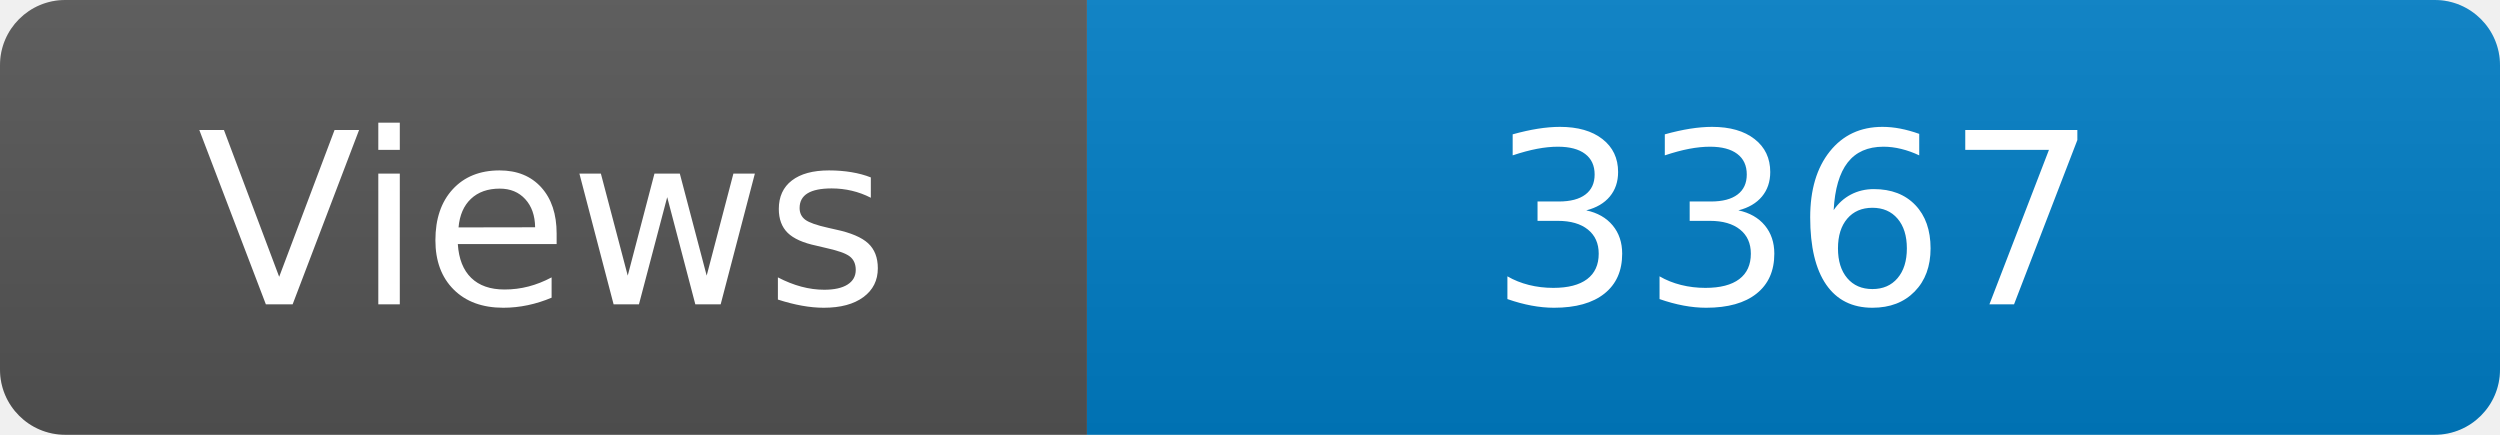
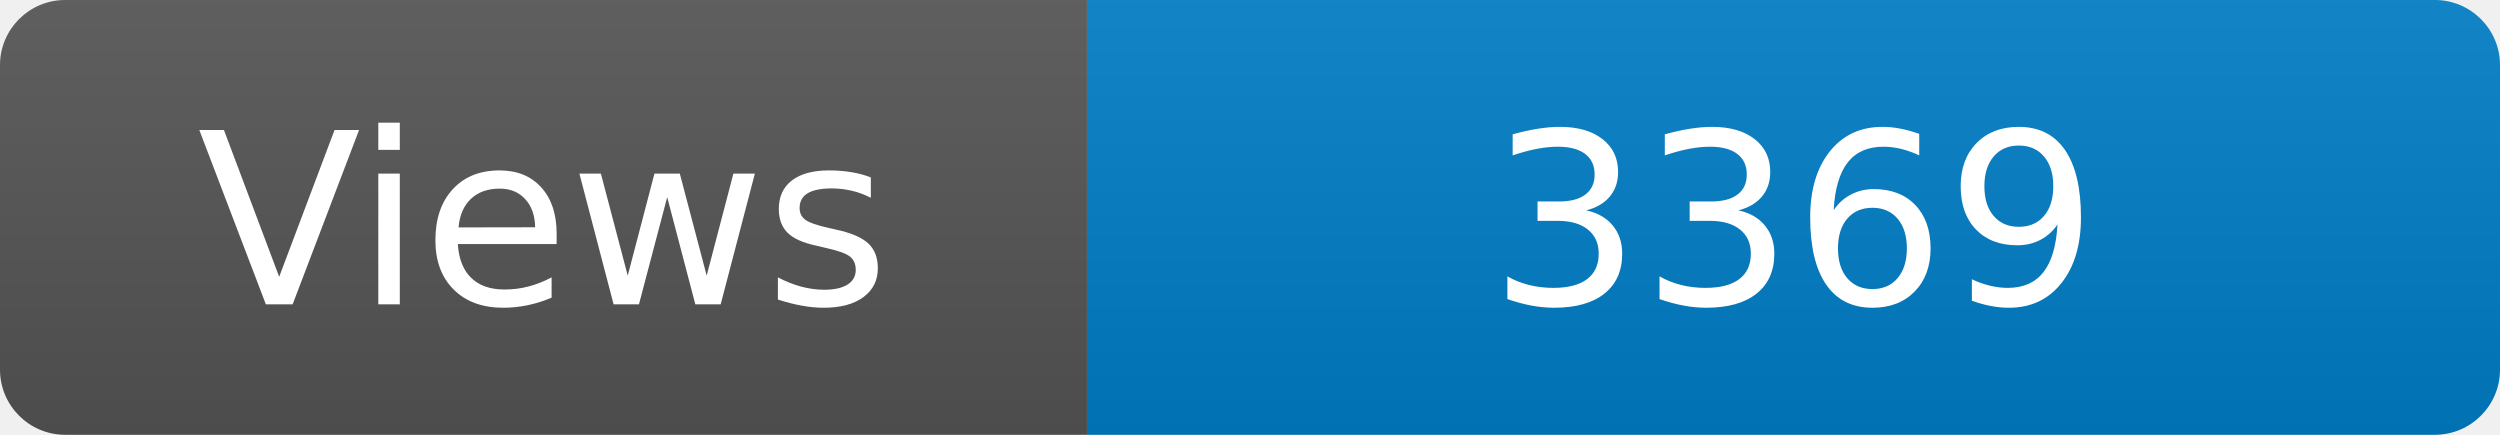
<svg xmlns="http://www.w3.org/2000/svg" width="115" height="20" role="img" aria-label="Maintained?: yes">
  <linearGradient id="s" x2="0" y2="100%">
    <stop offset="0" stop-color="#bbb" stop-opacity=".1" />
    <stop offset="1" stop-opacity=".1" />
  </linearGradient>
  <clipPath id="r">
    <rect width="115" height="20" rx="3" fill="#fff" />
  </clipPath>
  <g clip-path="url(#r)">
    <rect width="50" height="20" fill="#555" />
    <rect x="50" width="160" height="20" fill="#007ec6" />
    <rect width="115" height="20" fill="url(#s)" />
  </g>
  <g fill="#fff" text-anchor="middle" font-family="Verdana,Geneva,DejaVu Sans,sans-serif" font-size="110">
    <text x="250" y="140" transform="scale(.1)" fill="#fff">Views</text>
-     <text x="825" y="140" transform="scale(.1)" fill="#fff">3367</text>
+     <text x="825" y="140" transform="scale(.1)" fill="#fff">3369</text>
  </g>
</svg>
